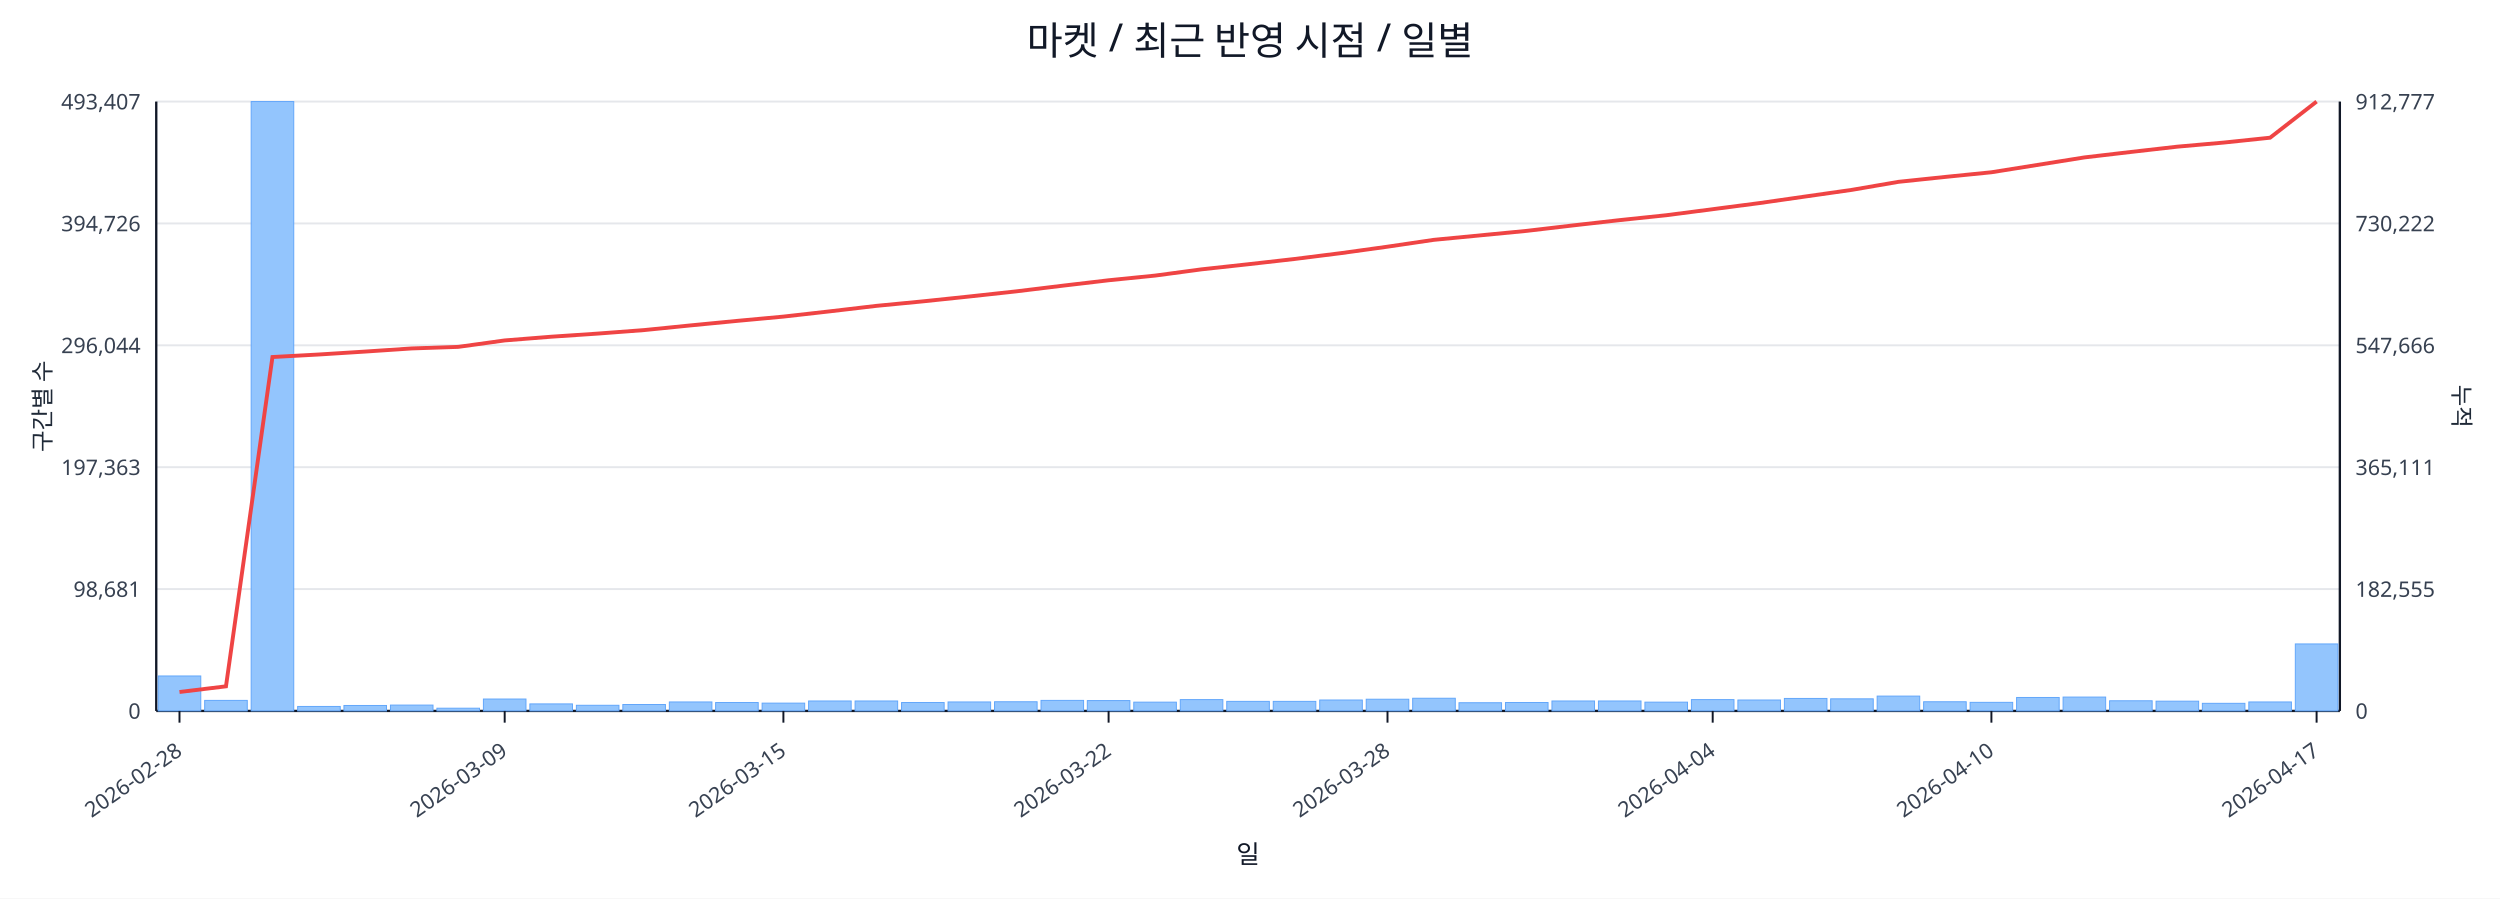
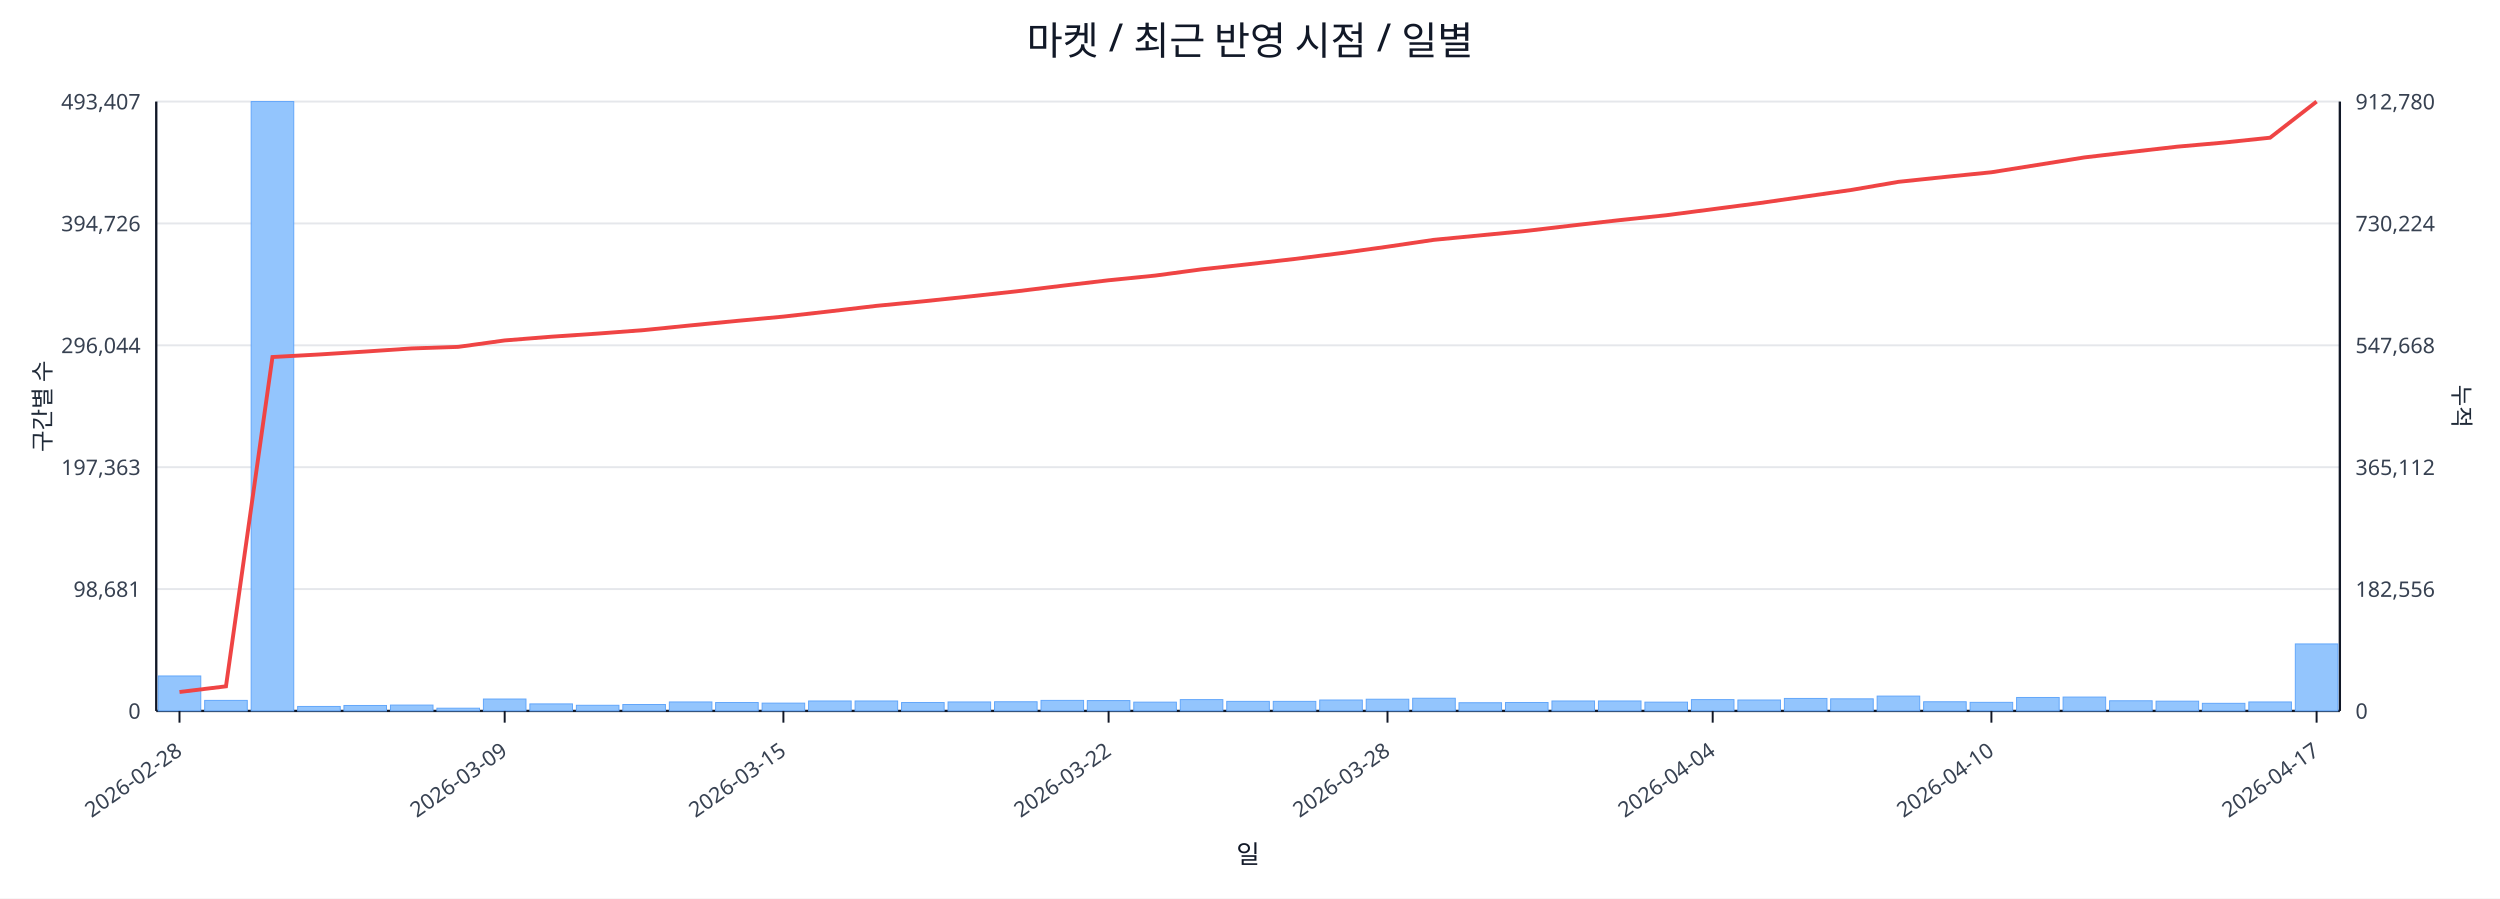
<svg xmlns="http://www.w3.org/2000/svg" width="1280" height="460" viewBox="0 0 1280 460">
  <rect x="0" y="0" width="100%" height="100%" fill="#ffffff" />
  <text x="640.0" y="28" font-size="20" text-anchor="middle" font-family="sans-serif" fill="#111827">마켓 / 최근 반영 시점 / 일별</text>
  <line x1="80.0" y1="52.0" x2="1198.0" y2="52.0" stroke="#e5e7eb" stroke-width="1" />
  <text x="72.0" y="56.0" font-size="11" text-anchor="end" font-family="sans-serif" fill="#374151">493,407</text>
-   <text x="1206.0" y="56.0" font-size="11" text-anchor="start" font-family="sans-serif" fill="#374151">912,777</text>
+   <text x="1206.0" y="56.0" font-size="11" text-anchor="start" font-family="sans-serif" fill="#374151">912,780</text>
  <line x1="80.0" y1="114.4" x2="1198.0" y2="114.4" stroke="#e5e7eb" stroke-width="1" />
  <text x="72.0" y="118.4" font-size="11" text-anchor="end" font-family="sans-serif" fill="#374151">394,726</text>
-   <text x="1206.0" y="118.4" font-size="11" text-anchor="start" font-family="sans-serif" fill="#374151">730,222</text>
+   <text x="1206.0" y="118.4" font-size="11" text-anchor="start" font-family="sans-serif" fill="#374151">730,224</text>
  <line x1="80.0" y1="176.8" x2="1198.0" y2="176.8" stroke="#e5e7eb" stroke-width="1" />
  <text x="72.0" y="180.8" font-size="11" text-anchor="end" font-family="sans-serif" fill="#374151">296,044</text>
-   <text x="1206.0" y="180.8" font-size="11" text-anchor="start" font-family="sans-serif" fill="#374151">547,666</text>
+   <text x="1206.0" y="180.8" font-size="11" text-anchor="start" font-family="sans-serif" fill="#374151">547,668</text>
  <line x1="80.0" y1="239.2" x2="1198.0" y2="239.2" stroke="#e5e7eb" stroke-width="1" />
  <text x="72.0" y="243.2" font-size="11" text-anchor="end" font-family="sans-serif" fill="#374151">197,363</text>
-   <text x="1206.0" y="243.2" font-size="11" text-anchor="start" font-family="sans-serif" fill="#374151">365,111</text>
+   <text x="1206.0" y="243.2" font-size="11" text-anchor="start" font-family="sans-serif" fill="#374151">365,112</text>
  <line x1="80.0" y1="301.6" x2="1198.0" y2="301.6" stroke="#e5e7eb" stroke-width="1" />
  <text x="72.0" y="305.6" font-size="11" text-anchor="end" font-family="sans-serif" fill="#374151">98,681</text>
-   <text x="1206.0" y="305.6" font-size="11" text-anchor="start" font-family="sans-serif" fill="#374151">182,555</text>
+   <text x="1206.0" y="305.6" font-size="11" text-anchor="start" font-family="sans-serif" fill="#374151">182,556</text>
  <line x1="80.0" y1="364.0" x2="1198.0" y2="364.0" stroke="#e5e7eb" stroke-width="1" />
  <text x="72.0" y="368.0" font-size="11" text-anchor="end" font-family="sans-serif" fill="#374151">0</text>
  <text x="1206.0" y="368.0" font-size="11" text-anchor="start" font-family="sans-serif" fill="#374151">0</text>
  <line x1="80.0" y1="364.0" x2="1198.0" y2="364.0" stroke="#111827" stroke-width="1.2" />
  <line x1="80.0" y1="52.0" x2="80.0" y2="364.0" stroke="#111827" stroke-width="1.2" />
  <line x1="1198.0" y1="52.0" x2="1198.0" y2="364.0" stroke="#111827" stroke-width="1.2" />
  <rect x="81.0" y="346.1" width="21.8" height="17.9" fill="#93c5fd" stroke="#60a5fa" stroke-width="0.5" />
  <rect x="104.8" y="358.6" width="21.8" height="5.4" fill="#93c5fd" stroke="#60a5fa" stroke-width="0.5" />
  <rect x="128.6" y="52.0" width="21.8" height="312.0" fill="#93c5fd" stroke="#60a5fa" stroke-width="0.5" />
  <rect x="152.4" y="361.7" width="21.8" height="2.3" fill="#93c5fd" stroke="#60a5fa" stroke-width="0.5" />
  <rect x="176.1" y="361.2" width="21.8" height="2.8" fill="#93c5fd" stroke="#60a5fa" stroke-width="0.5" />
  <rect x="199.9" y="361.0" width="21.8" height="3.0" fill="#93c5fd" stroke="#60a5fa" stroke-width="0.5" />
  <rect x="223.7" y="362.6" width="21.8" height="1.4" fill="#93c5fd" stroke="#60a5fa" stroke-width="0.5" />
  <rect x="247.5" y="357.9" width="21.8" height="6.1" fill="#93c5fd" stroke="#60a5fa" stroke-width="0.5" />
  <rect x="271.3" y="360.4" width="21.8" height="3.6" fill="#93c5fd" stroke="#60a5fa" stroke-width="0.5" />
  <rect x="295.1" y="361.1" width="21.8" height="2.9" fill="#93c5fd" stroke="#60a5fa" stroke-width="0.5" />
  <rect x="318.9" y="360.7" width="21.8" height="3.3" fill="#93c5fd" stroke="#60a5fa" stroke-width="0.5" />
  <rect x="342.7" y="359.4" width="21.8" height="4.6" fill="#93c5fd" stroke="#60a5fa" stroke-width="0.5" />
  <rect x="366.4" y="359.7" width="21.8" height="4.3" fill="#93c5fd" stroke="#60a5fa" stroke-width="0.5" />
  <rect x="390.2" y="360.0" width="21.8" height="4.0" fill="#93c5fd" stroke="#60a5fa" stroke-width="0.5" />
  <rect x="414.0" y="358.9" width="21.8" height="5.1" fill="#93c5fd" stroke="#60a5fa" stroke-width="0.5" />
  <rect x="437.8" y="358.9" width="21.8" height="5.1" fill="#93c5fd" stroke="#60a5fa" stroke-width="0.5" />
  <rect x="461.6" y="359.7" width="21.8" height="4.3" fill="#93c5fd" stroke="#60a5fa" stroke-width="0.5" />
  <rect x="485.4" y="359.4" width="21.8" height="4.6" fill="#93c5fd" stroke="#60a5fa" stroke-width="0.5" />
  <rect x="509.2" y="359.3" width="21.8" height="4.7" fill="#93c5fd" stroke="#60a5fa" stroke-width="0.5" />
  <rect x="533.0" y="358.6" width="21.8" height="5.4" fill="#93c5fd" stroke="#60a5fa" stroke-width="0.5" />
  <rect x="556.7" y="358.7" width="21.8" height="5.3" fill="#93c5fd" stroke="#60a5fa" stroke-width="0.5" />
  <rect x="580.5" y="359.5" width="21.8" height="4.5" fill="#93c5fd" stroke="#60a5fa" stroke-width="0.5" />
  <rect x="604.3" y="358.2" width="21.8" height="5.8" fill="#93c5fd" stroke="#60a5fa" stroke-width="0.5" />
  <rect x="628.1" y="359.1" width="21.8" height="4.9" fill="#93c5fd" stroke="#60a5fa" stroke-width="0.5" />
  <rect x="651.9" y="359.1" width="21.8" height="4.9" fill="#93c5fd" stroke="#60a5fa" stroke-width="0.5" />
  <rect x="675.7" y="358.4" width="21.8" height="5.6" fill="#93c5fd" stroke="#60a5fa" stroke-width="0.5" />
  <rect x="699.5" y="358.0" width="21.8" height="6.0" fill="#93c5fd" stroke="#60a5fa" stroke-width="0.5" />
  <rect x="723.3" y="357.5" width="21.8" height="6.5" fill="#93c5fd" stroke="#60a5fa" stroke-width="0.5" />
  <rect x="747.0" y="359.8" width="21.8" height="4.2" fill="#93c5fd" stroke="#60a5fa" stroke-width="0.5" />
  <rect x="770.8" y="359.7" width="21.8" height="4.3" fill="#93c5fd" stroke="#60a5fa" stroke-width="0.5" />
  <rect x="794.6" y="358.9" width="21.8" height="5.1" fill="#93c5fd" stroke="#60a5fa" stroke-width="0.5" />
  <rect x="818.4" y="358.9" width="21.8" height="5.1" fill="#93c5fd" stroke="#60a5fa" stroke-width="0.5" />
  <rect x="842.2" y="359.5" width="21.8" height="4.5" fill="#93c5fd" stroke="#60a5fa" stroke-width="0.5" />
  <rect x="866.0" y="358.2" width="21.8" height="5.8" fill="#93c5fd" stroke="#60a5fa" stroke-width="0.5" />
  <rect x="889.8" y="358.4" width="21.8" height="5.6" fill="#93c5fd" stroke="#60a5fa" stroke-width="0.5" />
  <rect x="913.6" y="357.6" width="21.8" height="6.4" fill="#93c5fd" stroke="#60a5fa" stroke-width="0.5" />
  <rect x="937.3" y="357.8" width="21.8" height="6.2" fill="#93c5fd" stroke="#60a5fa" stroke-width="0.5" />
  <rect x="961.1" y="356.4" width="21.8" height="7.6" fill="#93c5fd" stroke="#60a5fa" stroke-width="0.5" />
  <rect x="984.9" y="359.3" width="21.8" height="4.7" fill="#93c5fd" stroke="#60a5fa" stroke-width="0.5" />
  <rect x="1008.7" y="359.6" width="21.8" height="4.4" fill="#93c5fd" stroke="#60a5fa" stroke-width="0.5" />
  <rect x="1032.5" y="357.1" width="21.8" height="6.9" fill="#93c5fd" stroke="#60a5fa" stroke-width="0.5" />
  <rect x="1056.3" y="356.9" width="21.8" height="7.1" fill="#93c5fd" stroke="#60a5fa" stroke-width="0.5" />
  <rect x="1080.1" y="358.8" width="21.8" height="5.2" fill="#93c5fd" stroke="#60a5fa" stroke-width="0.5" />
  <rect x="1103.9" y="359.0" width="21.8" height="5.0" fill="#93c5fd" stroke="#60a5fa" stroke-width="0.5" />
  <rect x="1127.6" y="360.1" width="21.8" height="3.9" fill="#93c5fd" stroke="#60a5fa" stroke-width="0.5" />
  <rect x="1151.4" y="359.4" width="21.8" height="4.6" fill="#93c5fd" stroke="#60a5fa" stroke-width="0.5" />
  <rect x="1175.2" y="329.7" width="21.8" height="34.3" fill="#93c5fd" stroke="#60a5fa" stroke-width="0.5" />
  <polyline fill="none" stroke="#ef4444" stroke-width="2" points="91.9,354.3 115.7,351.4 139.5,182.8 163.3,181.5 187.0,180.0 210.8,178.4 234.6,177.6 258.4,174.3 282.2,172.4 306.0,170.8 329.8,169.0 353.6,166.6 377.3,164.3 401.1,162.1 424.9,159.4 448.7,156.6 472.5,154.3 496.3,151.8 520.1,149.2 543.9,146.3 567.6,143.5 591.4,141.1 615.2,137.9 639.0,135.3 662.8,132.6 686.6,129.6 710.4,126.3 734.1,122.8 757.9,120.5 781.7,118.2 805.5,115.4 829.3,112.7 853.1,110.2 876.9,107.1 900.7,104.0 924.4,100.6 948.2,97.2 972.0,93.1 995.8,90.6 1019.6,88.2 1043.4,84.4 1067.2,80.6 1091.0,77.8 1114.7,75.1 1138.5,73.0 1162.3,70.5 1186.1,52.0" />
  <line x1="91.9" y1="364.0" x2="91.9" y2="370.0" stroke="#111827" stroke-width="1" />
  <text x="93.9" y="386.0" font-size="11" text-anchor="end" transform="rotate(-35 93.9 386.0)" font-family="sans-serif" fill="#374151">2026-02-28</text>
  <line x1="258.4" y1="364.0" x2="258.4" y2="370.0" stroke="#111827" stroke-width="1" />
  <text x="260.4" y="386.0" font-size="11" text-anchor="end" transform="rotate(-35 260.4 386.0)" font-family="sans-serif" fill="#374151">2026-03-09</text>
  <line x1="401.1" y1="364.0" x2="401.1" y2="370.0" stroke="#111827" stroke-width="1" />
  <text x="403.1" y="386.0" font-size="11" text-anchor="end" transform="rotate(-35 403.1 386.0)" font-family="sans-serif" fill="#374151">2026-03-15</text>
  <line x1="567.6" y1="364.0" x2="567.6" y2="370.0" stroke="#111827" stroke-width="1" />
  <text x="569.6" y="386.0" font-size="11" text-anchor="end" transform="rotate(-35 569.6 386.0)" font-family="sans-serif" fill="#374151">2026-03-22</text>
  <line x1="710.4" y1="364.0" x2="710.4" y2="370.0" stroke="#111827" stroke-width="1" />
  <text x="712.4" y="386.0" font-size="11" text-anchor="end" transform="rotate(-35 712.4 386.0)" font-family="sans-serif" fill="#374151">2026-03-28</text>
  <line x1="876.9" y1="364.0" x2="876.9" y2="370.0" stroke="#111827" stroke-width="1" />
  <text x="878.9" y="386.0" font-size="11" text-anchor="end" transform="rotate(-35 878.9 386.0)" font-family="sans-serif" fill="#374151">2026-04-04</text>
  <line x1="1019.6" y1="364.0" x2="1019.6" y2="370.0" stroke="#111827" stroke-width="1" />
  <text x="1021.6" y="386.0" font-size="11" text-anchor="end" transform="rotate(-35 1021.6 386.0)" font-family="sans-serif" fill="#374151">2026-04-10</text>
  <line x1="1186.1" y1="364.0" x2="1186.1" y2="370.0" stroke="#111827" stroke-width="1" />
  <text x="1188.1" y="386.0" font-size="11" text-anchor="end" transform="rotate(-35 1188.1 386.0)" font-family="sans-serif" fill="#374151">2026-04-17</text>
  <text x="26" y="208.0" font-size="12" transform="rotate(-90 26 208.0)" text-anchor="middle" font-family="sans-serif" fill="#1f2937">구간별 수</text>
  <text x="1256.0" y="208.0" font-size="12" transform="rotate(90 1256.0 208.0)" text-anchor="middle" font-family="sans-serif" fill="#1f2937">누적</text>
  <text x="639.0" y="442.0" font-size="13" text-anchor="middle" font-family="sans-serif" fill="#111827">일</text>
</svg>
